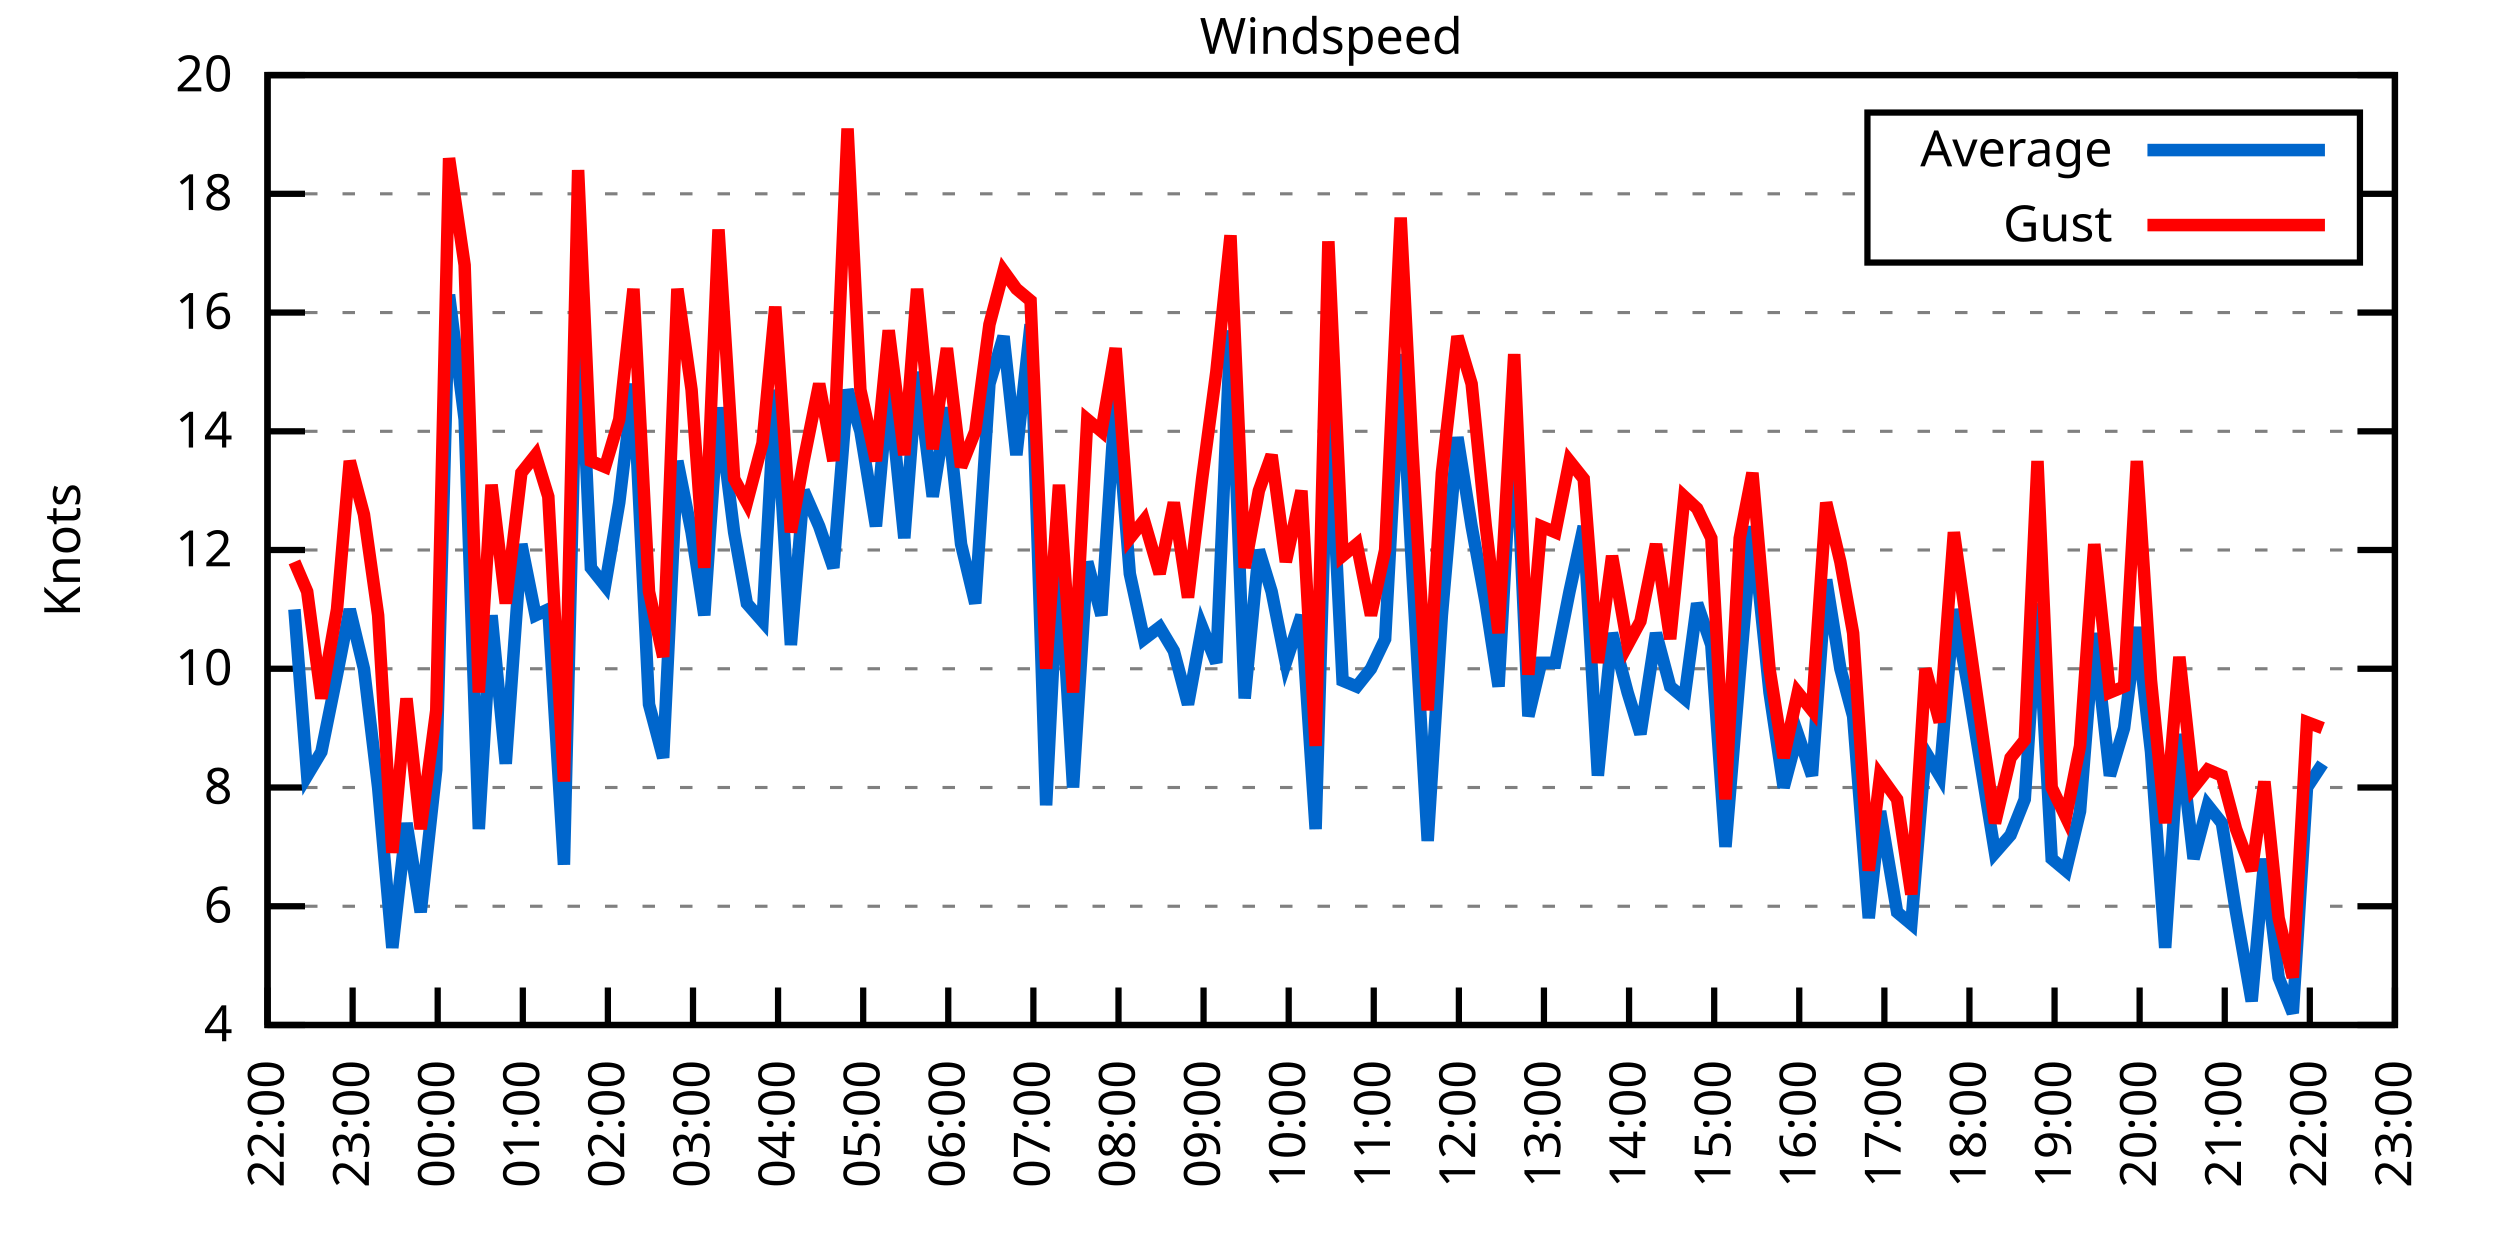
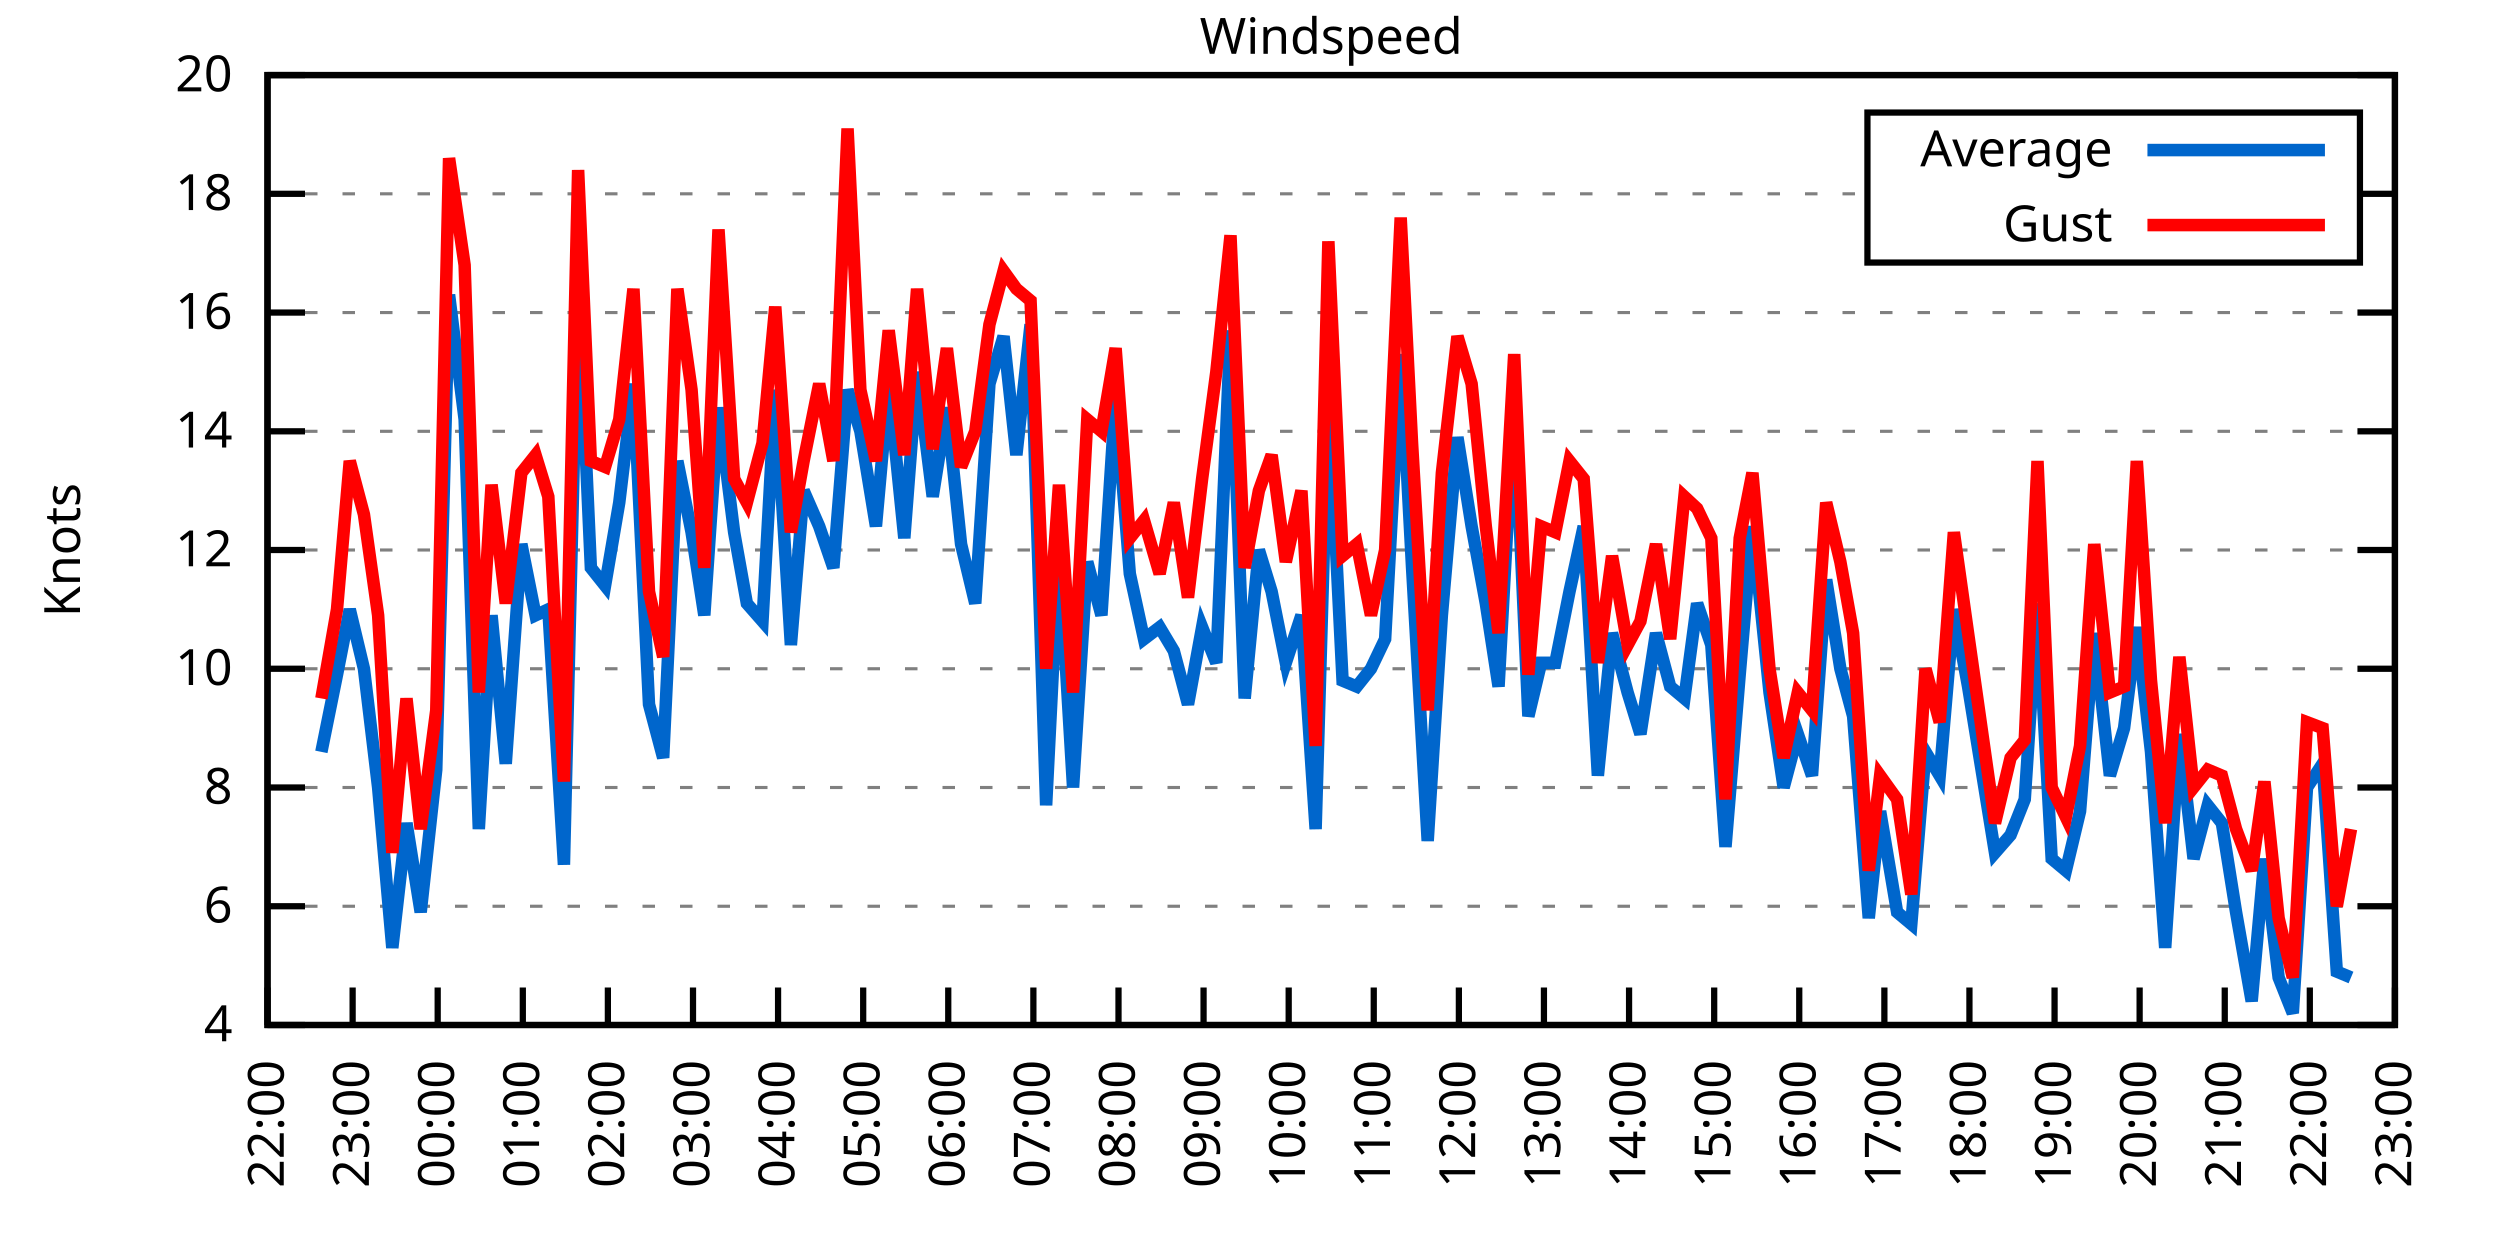
<svg xmlns="http://www.w3.org/2000/svg" xmlns:xlink="http://www.w3.org/1999/xlink" width="400" height="200" viewBox="0 0 400 200">
  <g id="gnuplot_canvas">
    <rect x="0" y="0" width="400" height="200" fill="none" />
    <defs>
      <circle id="gpDot" r="0.5" stroke-width="0.5" stroke="currentColor" />
      <path id="gpPt0" stroke-width="0.333" stroke="currentColor" d="M-1,0 h2 M0,-1 v2" />
      <path id="gpPt1" stroke-width="0.333" stroke="currentColor" d="M-1,-1 L1,1 M1,-1 L-1,1" />
      <path id="gpPt2" stroke-width="0.333" stroke="currentColor" d="M-1,0 L1,0 M0,-1 L0,1 M-1,-1 L1,1 M-1,1 L1,-1" />
      <rect id="gpPt3" stroke-width="0.333" stroke="currentColor" x="-1" y="-1" width="2" height="2" />
      <rect id="gpPt4" stroke-width="0.333" stroke="currentColor" fill="currentColor" x="-1" y="-1" width="2" height="2" />
      <circle id="gpPt5" stroke-width="0.333" stroke="currentColor" cx="0" cy="0" r="1" />
      <use xlink:href="#gpPt5" id="gpPt6" fill="currentColor" stroke="none" />
      <path id="gpPt7" stroke-width="0.333" stroke="currentColor" d="M0,-1.33 L-1.33,0.67 L1.33,0.67 z" />
      <use xlink:href="#gpPt7" id="gpPt8" fill="currentColor" stroke="none" />
      <use xlink:href="#gpPt7" id="gpPt9" stroke="currentColor" transform="rotate(180)" />
      <use xlink:href="#gpPt9" id="gpPt10" fill="currentColor" stroke="none" />
      <use xlink:href="#gpPt3" id="gpPt11" stroke="currentColor" transform="rotate(45)" />
      <use xlink:href="#gpPt11" id="gpPt12" fill="currentColor" stroke="none" />
      <path id="gpPt13" stroke-width="0.333" stroke="currentColor" d="M0,1.330 L1.265,0.411 L0.782,-1.067 L-0.782,-1.076 L-1.265,0.411 z" />
      <use xlink:href="#gpPt13" id="gpPt14" fill="currentColor" stroke="none" />
      <filter id="textbox" filterUnits="objectBoundingBox" x="0" y="0" height="1" width="1">
        <feFlood flood-color="white" flood-opacity="1" result="bgnd" />
        <feComposite in="SourceGraphic" in2="bgnd" operator="atop" />
      </filter>
      <filter id="greybox" filterUnits="objectBoundingBox" x="0" y="0" height="1" width="1">
        <feFlood flood-color="lightgrey" flood-opacity="1" result="grey" />
        <feComposite in="SourceGraphic" in2="grey" operator="atop" />
      </filter>
    </defs>
    <g fill="none" color="white" stroke="currentColor" stroke-width="1.00" stroke-linecap="butt" stroke-linejoin="miter">
</g>
    <g fill="none" color="black" stroke="currentColor" stroke-width="1.00" stroke-linecap="butt" stroke-linejoin="miter">
      <g stroke="none" shape-rendering="crispEdges">
        <polygon fill="rgb(255, 255, 255)" points="42.80,164.00 383.18,164.00 383.18,12.02 42.80,12.02 " />
      </g>
    </g>
    <g fill="none" color="black" stroke="currentColor" stroke-width="1.00" stroke-linecap="butt" stroke-linejoin="miter">
</g>
    <g fill="none" color="black" stroke="black" stroke-width="0.50" stroke-linecap="butt" stroke-linejoin="miter">
</g>
    <g fill="none" color="gray" stroke="currentColor" stroke-width="0.50" stroke-linecap="butt" stroke-linejoin="miter">
      <path stroke="gray" stroke-dasharray="2,4" class="gridline" d="M42.80,164.00 L383.19,164.00  " />
    </g>
    <g fill="none" color="gray" stroke="gray" stroke-width="1.00" stroke-linecap="butt" stroke-linejoin="miter">
</g>
    <g fill="none" color="black" stroke="currentColor" stroke-width="1.00" stroke-linecap="butt" stroke-linejoin="miter">
      <path stroke="black" d="M42.80,164.00 L48.80,164.00 M383.19,164.00 L377.19,164.00  " />
      <g transform="translate(37.20,166.60)" stroke="none" fill="black" font-family="Sans" font-size="8.00" text-anchor="end">
        <text>
          <tspan font-family="Sans"> 4</tspan>
        </text>
      </g>
    </g>
    <g fill="none" color="black" stroke="currentColor" stroke-width="1.00" stroke-linecap="butt" stroke-linejoin="miter">
</g>
    <g fill="none" color="black" stroke="black" stroke-width="0.50" stroke-linecap="butt" stroke-linejoin="miter">
</g>
    <g fill="none" color="gray" stroke="currentColor" stroke-width="0.50" stroke-linecap="butt" stroke-linejoin="miter">
      <path stroke="gray" stroke-dasharray="2,4" class="gridline" d="M42.80,145.00 L383.19,145.00  " />
    </g>
    <g fill="none" color="gray" stroke="gray" stroke-width="1.00" stroke-linecap="butt" stroke-linejoin="miter">
</g>
    <g fill="none" color="black" stroke="currentColor" stroke-width="1.00" stroke-linecap="butt" stroke-linejoin="miter">
      <path stroke="black" d="M42.80,145.00 L48.80,145.00 M383.19,145.00 L377.19,145.00  " />
      <g transform="translate(37.20,147.60)" stroke="none" fill="black" font-family="Sans" font-size="8.00" text-anchor="end">
        <text>
          <tspan font-family="Sans"> 6</tspan>
        </text>
      </g>
    </g>
    <g fill="none" color="black" stroke="currentColor" stroke-width="1.00" stroke-linecap="butt" stroke-linejoin="miter">
</g>
    <g fill="none" color="black" stroke="black" stroke-width="0.50" stroke-linecap="butt" stroke-linejoin="miter">
</g>
    <g fill="none" color="gray" stroke="currentColor" stroke-width="0.50" stroke-linecap="butt" stroke-linejoin="miter">
      <path stroke="gray" stroke-dasharray="2,4" class="gridline" d="M42.80,126.00 L383.19,126.00  " />
    </g>
    <g fill="none" color="gray" stroke="gray" stroke-width="1.00" stroke-linecap="butt" stroke-linejoin="miter">
</g>
    <g fill="none" color="black" stroke="currentColor" stroke-width="1.00" stroke-linecap="butt" stroke-linejoin="miter">
      <path stroke="black" d="M42.80,126.00 L48.80,126.00 M383.19,126.00 L377.19,126.00  " />
      <g transform="translate(37.20,128.60)" stroke="none" fill="black" font-family="Sans" font-size="8.00" text-anchor="end">
        <text>
          <tspan font-family="Sans"> 8</tspan>
        </text>
      </g>
    </g>
    <g fill="none" color="black" stroke="currentColor" stroke-width="1.00" stroke-linecap="butt" stroke-linejoin="miter">
</g>
    <g fill="none" color="black" stroke="black" stroke-width="0.50" stroke-linecap="butt" stroke-linejoin="miter">
</g>
    <g fill="none" color="gray" stroke="currentColor" stroke-width="0.50" stroke-linecap="butt" stroke-linejoin="miter">
      <path stroke="gray" stroke-dasharray="2,4" class="gridline" d="M42.80,107.00 L383.19,107.00  " />
    </g>
    <g fill="none" color="gray" stroke="gray" stroke-width="1.00" stroke-linecap="butt" stroke-linejoin="miter">
</g>
    <g fill="none" color="black" stroke="currentColor" stroke-width="1.00" stroke-linecap="butt" stroke-linejoin="miter">
      <path stroke="black" d="M42.80,107.00 L48.80,107.00 M383.19,107.00 L377.19,107.00  " />
      <g transform="translate(37.20,109.60)" stroke="none" fill="black" font-family="Sans" font-size="8.00" text-anchor="end">
        <text>
          <tspan font-family="Sans"> 10</tspan>
        </text>
      </g>
    </g>
    <g fill="none" color="black" stroke="currentColor" stroke-width="1.00" stroke-linecap="butt" stroke-linejoin="miter">
</g>
    <g fill="none" color="black" stroke="black" stroke-width="0.50" stroke-linecap="butt" stroke-linejoin="miter">
</g>
    <g fill="none" color="gray" stroke="currentColor" stroke-width="0.50" stroke-linecap="butt" stroke-linejoin="miter">
      <path stroke="gray" stroke-dasharray="2,4" class="gridline" d="M42.80,88.00 L383.19,88.00  " />
    </g>
    <g fill="none" color="gray" stroke="gray" stroke-width="1.00" stroke-linecap="butt" stroke-linejoin="miter">
</g>
    <g fill="none" color="black" stroke="currentColor" stroke-width="1.00" stroke-linecap="butt" stroke-linejoin="miter">
      <path stroke="black" d="M42.80,88.00 L48.80,88.00 M383.19,88.00 L377.19,88.00  " />
      <g transform="translate(37.20,90.60)" stroke="none" fill="black" font-family="Sans" font-size="8.00" text-anchor="end">
        <text>
          <tspan font-family="Sans"> 12</tspan>
        </text>
      </g>
    </g>
    <g fill="none" color="black" stroke="currentColor" stroke-width="1.00" stroke-linecap="butt" stroke-linejoin="miter">
</g>
    <g fill="none" color="black" stroke="black" stroke-width="0.50" stroke-linecap="butt" stroke-linejoin="miter">
</g>
    <g fill="none" color="gray" stroke="currentColor" stroke-width="0.50" stroke-linecap="butt" stroke-linejoin="miter">
      <path stroke="gray" stroke-dasharray="2,4" class="gridline" d="M42.80,69.01 L383.19,69.01  " />
    </g>
    <g fill="none" color="gray" stroke="gray" stroke-width="1.00" stroke-linecap="butt" stroke-linejoin="miter">
</g>
    <g fill="none" color="black" stroke="currentColor" stroke-width="1.00" stroke-linecap="butt" stroke-linejoin="miter">
      <path stroke="black" d="M42.80,69.01 L48.80,69.01 M383.19,69.01 L377.19,69.01  " />
      <g transform="translate(37.20,71.61)" stroke="none" fill="black" font-family="Sans" font-size="8.00" text-anchor="end">
        <text>
          <tspan font-family="Sans"> 14</tspan>
        </text>
      </g>
    </g>
    <g fill="none" color="black" stroke="currentColor" stroke-width="1.00" stroke-linecap="butt" stroke-linejoin="miter">
</g>
    <g fill="none" color="black" stroke="black" stroke-width="0.50" stroke-linecap="butt" stroke-linejoin="miter">
</g>
    <g fill="none" color="gray" stroke="currentColor" stroke-width="0.50" stroke-linecap="butt" stroke-linejoin="miter">
      <path stroke="gray" stroke-dasharray="2,4" class="gridline" d="M42.80,50.01 L383.19,50.01  " />
    </g>
    <g fill="none" color="gray" stroke="gray" stroke-width="1.00" stroke-linecap="butt" stroke-linejoin="miter">
</g>
    <g fill="none" color="black" stroke="currentColor" stroke-width="1.00" stroke-linecap="butt" stroke-linejoin="miter">
      <path stroke="black" d="M42.80,50.01 L48.80,50.01 M383.19,50.01 L377.19,50.01  " />
      <g transform="translate(37.20,52.61)" stroke="none" fill="black" font-family="Sans" font-size="8.00" text-anchor="end">
        <text>
          <tspan font-family="Sans"> 16</tspan>
        </text>
      </g>
    </g>
    <g fill="none" color="black" stroke="currentColor" stroke-width="1.00" stroke-linecap="butt" stroke-linejoin="miter">
</g>
    <g fill="none" color="black" stroke="black" stroke-width="0.50" stroke-linecap="butt" stroke-linejoin="miter">
</g>
    <g fill="none" color="gray" stroke="currentColor" stroke-width="0.50" stroke-linecap="butt" stroke-linejoin="miter">
      <path stroke="gray" stroke-dasharray="2,4" class="gridline" d="M42.80,31.01 L298.79,31.01 M377.59,31.01 L383.19,31.01  " />
    </g>
    <g fill="none" color="gray" stroke="gray" stroke-width="1.00" stroke-linecap="butt" stroke-linejoin="miter">
</g>
    <g fill="none" color="black" stroke="currentColor" stroke-width="1.00" stroke-linecap="butt" stroke-linejoin="miter">
      <path stroke="black" d="M42.80,31.01 L48.80,31.01 M383.19,31.01 L377.19,31.01  " />
      <g transform="translate(37.20,33.61)" stroke="none" fill="black" font-family="Sans" font-size="8.00" text-anchor="end">
        <text>
          <tspan font-family="Sans"> 18</tspan>
        </text>
      </g>
    </g>
    <g fill="none" color="black" stroke="currentColor" stroke-width="1.00" stroke-linecap="butt" stroke-linejoin="miter">
</g>
    <g fill="none" color="black" stroke="black" stroke-width="0.50" stroke-linecap="butt" stroke-linejoin="miter">
</g>
    <g fill="none" color="gray" stroke="currentColor" stroke-width="0.50" stroke-linecap="butt" stroke-linejoin="miter">
      <path stroke="gray" stroke-dasharray="2,4" class="gridline" d="M42.80,12.01 L383.19,12.01  " />
    </g>
    <g fill="none" color="gray" stroke="gray" stroke-width="1.00" stroke-linecap="butt" stroke-linejoin="miter">
</g>
    <g fill="none" color="black" stroke="currentColor" stroke-width="1.00" stroke-linecap="butt" stroke-linejoin="miter">
      <path stroke="black" d="M42.80,12.01 L48.80,12.01 M383.19,12.01 L377.19,12.01  " />
      <g transform="translate(37.20,14.61)" stroke="none" fill="black" font-family="Sans" font-size="8.00" text-anchor="end">
        <text>
          <tspan font-family="Sans"> 20</tspan>
        </text>
      </g>
    </g>
    <g fill="none" color="black" stroke="currentColor" stroke-width="1.00" stroke-linecap="butt" stroke-linejoin="miter">
      <path stroke="black" d="M42.80,164.00 L42.80,158.00  " />
      <g transform="translate(45.40,169.60) rotate(270.00)" stroke="none" fill="black" font-family="Sans" font-size="8.00" text-anchor="end">
        <text>
          <tspan font-family="Sans">22:00</tspan>
        </text>
      </g>
    </g>
    <g fill="none" color="black" stroke="currentColor" stroke-width="1.00" stroke-linecap="butt" stroke-linejoin="miter">
      <path stroke="black" d="M56.42,164.00 L56.42,158.00  " />
      <g transform="translate(59.02,169.60) rotate(270.00)" stroke="none" fill="black" font-family="Sans" font-size="8.00" text-anchor="end">
        <text>
          <tspan font-family="Sans">23:00</tspan>
        </text>
      </g>
    </g>
    <g fill="none" color="black" stroke="currentColor" stroke-width="1.00" stroke-linecap="butt" stroke-linejoin="miter">
      <path stroke="black" d="M70.03,164.00 L70.03,158.00  " />
      <g transform="translate(72.63,169.60) rotate(270.00)" stroke="none" fill="black" font-family="Sans" font-size="8.00" text-anchor="end">
        <text>
          <tspan font-family="Sans">00:00</tspan>
        </text>
      </g>
    </g>
    <g fill="none" color="black" stroke="currentColor" stroke-width="1.00" stroke-linecap="butt" stroke-linejoin="miter">
      <path stroke="black" d="M83.65,164.00 L83.65,158.00  " />
      <g transform="translate(86.25,169.60) rotate(270.00)" stroke="none" fill="black" font-family="Sans" font-size="8.00" text-anchor="end">
        <text>
          <tspan font-family="Sans">01:00</tspan>
        </text>
      </g>
    </g>
    <g fill="none" color="black" stroke="currentColor" stroke-width="1.00" stroke-linecap="butt" stroke-linejoin="miter">
      <path stroke="black" d="M97.26,164.00 L97.26,158.00  " />
      <g transform="translate(99.86,169.60) rotate(270.00)" stroke="none" fill="black" font-family="Sans" font-size="8.00" text-anchor="end">
        <text>
          <tspan font-family="Sans">02:00</tspan>
        </text>
      </g>
    </g>
    <g fill="none" color="black" stroke="currentColor" stroke-width="1.00" stroke-linecap="butt" stroke-linejoin="miter">
      <path stroke="black" d="M110.88,164.00 L110.88,158.00  " />
      <g transform="translate(113.48,169.60) rotate(270.00)" stroke="none" fill="black" font-family="Sans" font-size="8.00" text-anchor="end">
        <text>
          <tspan font-family="Sans">03:00</tspan>
        </text>
      </g>
    </g>
    <g fill="none" color="black" stroke="currentColor" stroke-width="1.00" stroke-linecap="butt" stroke-linejoin="miter">
      <path stroke="black" d="M124.49,164.00 L124.49,158.00  " />
      <g transform="translate(127.09,169.60) rotate(270.00)" stroke="none" fill="black" font-family="Sans" font-size="8.00" text-anchor="end">
        <text>
          <tspan font-family="Sans">04:00</tspan>
        </text>
      </g>
    </g>
    <g fill="none" color="black" stroke="currentColor" stroke-width="1.00" stroke-linecap="butt" stroke-linejoin="miter">
      <path stroke="black" d="M138.11,164.00 L138.11,158.00  " />
      <g transform="translate(140.71,169.60) rotate(270.00)" stroke="none" fill="black" font-family="Sans" font-size="8.00" text-anchor="end">
        <text>
          <tspan font-family="Sans">05:00</tspan>
        </text>
      </g>
    </g>
    <g fill="none" color="black" stroke="currentColor" stroke-width="1.00" stroke-linecap="butt" stroke-linejoin="miter">
      <path stroke="black" d="M151.72,164.00 L151.72,158.00  " />
      <g transform="translate(154.32,169.60) rotate(270.00)" stroke="none" fill="black" font-family="Sans" font-size="8.00" text-anchor="end">
        <text>
          <tspan font-family="Sans">06:00</tspan>
        </text>
      </g>
    </g>
    <g fill="none" color="black" stroke="currentColor" stroke-width="1.00" stroke-linecap="butt" stroke-linejoin="miter">
      <path stroke="black" d="M165.34,164.00 L165.34,158.00  " />
      <g transform="translate(167.94,169.60) rotate(270.00)" stroke="none" fill="black" font-family="Sans" font-size="8.00" text-anchor="end">
        <text>
          <tspan font-family="Sans">07:00</tspan>
        </text>
      </g>
    </g>
    <g fill="none" color="black" stroke="currentColor" stroke-width="1.00" stroke-linecap="butt" stroke-linejoin="miter">
      <path stroke="black" d="M178.96,164.00 L178.96,158.00  " />
      <g transform="translate(181.56,169.60) rotate(270.00)" stroke="none" fill="black" font-family="Sans" font-size="8.00" text-anchor="end">
        <text>
          <tspan font-family="Sans">08:00</tspan>
        </text>
      </g>
    </g>
    <g fill="none" color="black" stroke="currentColor" stroke-width="1.00" stroke-linecap="butt" stroke-linejoin="miter">
      <path stroke="black" d="M192.57,164.00 L192.57,158.00  " />
      <g transform="translate(195.17,169.60) rotate(270.00)" stroke="none" fill="black" font-family="Sans" font-size="8.00" text-anchor="end">
        <text>
          <tspan font-family="Sans">09:00</tspan>
        </text>
      </g>
    </g>
    <g fill="none" color="black" stroke="currentColor" stroke-width="1.00" stroke-linecap="butt" stroke-linejoin="miter">
      <path stroke="black" d="M206.19,164.00 L206.19,158.00  " />
      <g transform="translate(208.79,169.60) rotate(270.00)" stroke="none" fill="black" font-family="Sans" font-size="8.00" text-anchor="end">
        <text>
          <tspan font-family="Sans">10:00</tspan>
        </text>
      </g>
    </g>
    <g fill="none" color="black" stroke="currentColor" stroke-width="1.00" stroke-linecap="butt" stroke-linejoin="miter">
      <path stroke="black" d="M219.80,164.00 L219.80,158.00  " />
      <g transform="translate(222.40,169.60) rotate(270.00)" stroke="none" fill="black" font-family="Sans" font-size="8.00" text-anchor="end">
        <text>
          <tspan font-family="Sans">11:00</tspan>
        </text>
      </g>
    </g>
    <g fill="none" color="black" stroke="currentColor" stroke-width="1.00" stroke-linecap="butt" stroke-linejoin="miter">
      <path stroke="black" d="M233.42,164.00 L233.42,158.00  " />
      <g transform="translate(236.02,169.60) rotate(270.00)" stroke="none" fill="black" font-family="Sans" font-size="8.00" text-anchor="end">
        <text>
          <tspan font-family="Sans">12:00</tspan>
        </text>
      </g>
    </g>
    <g fill="none" color="black" stroke="currentColor" stroke-width="1.00" stroke-linecap="butt" stroke-linejoin="miter">
      <path stroke="black" d="M247.03,164.00 L247.03,158.00  " />
      <g transform="translate(249.63,169.60) rotate(270.00)" stroke="none" fill="black" font-family="Sans" font-size="8.00" text-anchor="end">
        <text>
          <tspan font-family="Sans">13:00</tspan>
        </text>
      </g>
    </g>
    <g fill="none" color="black" stroke="currentColor" stroke-width="1.00" stroke-linecap="butt" stroke-linejoin="miter">
      <path stroke="black" d="M260.65,164.00 L260.65,158.00  " />
      <g transform="translate(263.25,169.60) rotate(270.00)" stroke="none" fill="black" font-family="Sans" font-size="8.00" text-anchor="end">
        <text>
          <tspan font-family="Sans">14:00</tspan>
        </text>
      </g>
    </g>
    <g fill="none" color="black" stroke="currentColor" stroke-width="1.00" stroke-linecap="butt" stroke-linejoin="miter">
      <path stroke="black" d="M274.27,164.00 L274.27,158.00  " />
      <g transform="translate(276.87,169.60) rotate(270.00)" stroke="none" fill="black" font-family="Sans" font-size="8.00" text-anchor="end">
        <text>
          <tspan font-family="Sans">15:00</tspan>
        </text>
      </g>
    </g>
    <g fill="none" color="black" stroke="currentColor" stroke-width="1.00" stroke-linecap="butt" stroke-linejoin="miter">
      <path stroke="black" d="M287.88,164.00 L287.88,158.00  " />
      <g transform="translate(290.48,169.60) rotate(270.00)" stroke="none" fill="black" font-family="Sans" font-size="8.00" text-anchor="end">
        <text>
          <tspan font-family="Sans">16:00</tspan>
        </text>
      </g>
    </g>
    <g fill="none" color="black" stroke="currentColor" stroke-width="1.00" stroke-linecap="butt" stroke-linejoin="miter">
      <path stroke="black" d="M301.50,164.00 L301.50,158.00  " />
      <g transform="translate(304.10,169.60) rotate(270.00)" stroke="none" fill="black" font-family="Sans" font-size="8.00" text-anchor="end">
        <text>
          <tspan font-family="Sans">17:00</tspan>
        </text>
      </g>
    </g>
    <g fill="none" color="black" stroke="currentColor" stroke-width="1.00" stroke-linecap="butt" stroke-linejoin="miter">
      <path stroke="black" d="M315.11,164.00 L315.11,158.00  " />
      <g transform="translate(317.71,169.60) rotate(270.00)" stroke="none" fill="black" font-family="Sans" font-size="8.00" text-anchor="end">
        <text>
          <tspan font-family="Sans">18:00</tspan>
        </text>
      </g>
    </g>
    <g fill="none" color="black" stroke="currentColor" stroke-width="1.00" stroke-linecap="butt" stroke-linejoin="miter">
      <path stroke="black" d="M328.73,164.00 L328.73,158.00  " />
      <g transform="translate(331.33,169.60) rotate(270.00)" stroke="none" fill="black" font-family="Sans" font-size="8.00" text-anchor="end">
        <text>
          <tspan font-family="Sans">19:00</tspan>
        </text>
      </g>
    </g>
    <g fill="none" color="black" stroke="currentColor" stroke-width="1.00" stroke-linecap="butt" stroke-linejoin="miter">
      <path stroke="black" d="M342.34,164.00 L342.34,158.00  " />
      <g transform="translate(344.94,169.60) rotate(270.00)" stroke="none" fill="black" font-family="Sans" font-size="8.00" text-anchor="end">
        <text>
          <tspan font-family="Sans">20:00</tspan>
        </text>
      </g>
    </g>
    <g fill="none" color="black" stroke="currentColor" stroke-width="1.00" stroke-linecap="butt" stroke-linejoin="miter">
      <path stroke="black" d="M355.96,164.00 L355.96,158.00  " />
      <g transform="translate(358.56,169.60) rotate(270.00)" stroke="none" fill="black" font-family="Sans" font-size="8.00" text-anchor="end">
        <text>
          <tspan font-family="Sans">21:00</tspan>
        </text>
      </g>
    </g>
    <g fill="none" color="black" stroke="currentColor" stroke-width="1.00" stroke-linecap="butt" stroke-linejoin="miter">
      <path stroke="black" d="M369.57,164.00 L369.57,158.00  " />
      <g transform="translate(372.17,169.60) rotate(270.00)" stroke="none" fill="black" font-family="Sans" font-size="8.00" text-anchor="end">
        <text>
          <tspan font-family="Sans">22:00</tspan>
        </text>
      </g>
    </g>
    <g fill="none" color="black" stroke="currentColor" stroke-width="1.00" stroke-linecap="butt" stroke-linejoin="miter">
      <path stroke="black" d="M383.19,164.00 L383.19,158.00  " />
      <g transform="translate(385.79,169.60) rotate(270.00)" stroke="none" fill="black" font-family="Sans" font-size="8.00" text-anchor="end">
        <text>
          <tspan font-family="Sans">23:00</tspan>
        </text>
      </g>
    </g>
    <g fill="none" color="black" stroke="currentColor" stroke-width="1.00" stroke-linecap="butt" stroke-linejoin="miter">
</g>
    <g fill="none" color="black" stroke="currentColor" stroke-width="1.00" stroke-linecap="butt" stroke-linejoin="miter">
      <path stroke="black" d="M42.80,12.01 L42.80,164.00 L383.19,164.00 L383.19,12.01 L42.80,12.01 Z  " />
    </g>
    <g fill="none" color="black" stroke="currentColor" stroke-width="1.00" stroke-linecap="butt" stroke-linejoin="miter">
</g>
    <g fill="none" color="black" stroke="currentColor" stroke-width="1.00" stroke-linecap="butt" stroke-linejoin="miter">
      <path stroke="black" d="M298.79,42.01 L298.79,18.01 L377.59,18.01 L377.59,42.01 L298.79,42.01 Z  " />
    </g>
    <g id="Windspeed_plot_1">
      <g fill="none" color="white" stroke="black" stroke-width="2.00" stroke-linecap="butt" stroke-linejoin="miter">
</g>
      <g fill="none" color="black" stroke="currentColor" stroke-width="2.00" stroke-linecap="butt" stroke-linejoin="miter">
        <g transform="translate(337.99,26.61)" stroke="none" fill="black" font-family="Sans" font-size="8.00" text-anchor="end">
          <text>
            <tspan font-family="Sans">Average</tspan>
          </text>
        </g>
      </g>
      <g fill="none" color="black" stroke="currentColor" stroke-width="2.00" stroke-linecap="butt" stroke-linejoin="miter">
-         <path stroke="rgb(  0, 102, 204)" d="M343.59,24.01 L371.99,24.01 M47.11,97.50 L49.15,124.10 L51.42,120.30 L53.92,107.95 L55.96,97.50 L58.23,107.00   L60.50,126.00 L62.77,151.65 L65.04,131.70 L67.31,145.95 L69.80,123.15 L71.85,47.16 L74.34,67.11 L76.61,132.65   L78.65,98.45 L80.92,122.20 L83.42,87.06 L85.69,98.45 L87.73,97.50 L90.23,138.35 L92.50,45.26 L94.54,90.85   L96.81,93.70 L99.08,80.41 L101.35,61.41 L103.84,112.70 L106.11,121.25 L108.38,73.76 L110.65,85.16 L112.69,98.45   L114.96,65.21 L117.46,85.16 L119.50,96.55 L122.00,99.40 L124.04,62.36 L126.54,103.20 L128.58,78.51 L131.07,84.21   L133.34,90.85 L135.61,62.36 L137.66,69.01 L140.15,84.21 L142.19,61.41 L144.69,86.11 L146.73,59.51 L149.23,79.46   L151.50,65.21 L153.77,87.06 L156.04,96.55 L158.31,61.41 L160.57,53.81 L162.62,72.81 L164.89,51.91 L167.38,128.85   L169.43,88.00 L171.69,126.00 L173.96,89.90 L176.23,98.45 L178.50,63.31 L180.77,91.80 L183.04,102.25 L185.54,100.35   L187.81,104.15 L190.08,112.70 L192.34,100.35 L194.61,106.05 L196.88,52.86 L199.15,111.75 L201.42,88.00 L203.46,94.65   L205.73,106.05 L208.23,98.45 L210.50,132.65 L212.54,63.31 L214.81,108.90 L217.08,109.85 L219.35,107.00 L221.62,102.25   L224.11,56.66 L225.93,90.85 L228.43,134.55 L230.70,98.45 L233.19,69.96 L235.46,84.21 L237.73,96.55 L239.77,109.85   L242.27,64.26 L244.54,114.60 L246.58,106.05 L248.85,106.05 L251.12,94.65 L253.39,84.21 L255.66,124.10 L257.93,101.30   L260.42,110.80 L262.47,117.45 L264.96,101.30 L267.23,109.85 L269.50,111.75 L271.54,96.55 L273.81,103.20 L276.08,135.50   L278.35,107.95 L280.39,84.21 L283.12,110.80 L285.38,126.00 L287.65,117.45 L289.92,124.10 L292.19,92.75 L294.46,107.00   L296.50,114.60 L299.00,146.90 L300.82,129.80 L303.54,145.95 L305.81,147.85 L308.08,120.30 L310.35,124.10 L312.62,97.50   L314.89,109.85 L319.20,136.45 L321.69,133.60 L323.96,127.90 L326.00,96.55 L328.27,137.40 L330.54,139.30 L332.81,129.80   L335.08,101.30 L337.58,124.10 L339.85,116.50 L341.89,100.35 L344.16,120.30 L346.43,151.65 L348.70,117.45 L350.97,137.40   L353.24,128.85 L355.50,131.70 L357.77,145.95 L360.27,160.20 L362.31,137.40 L364.58,156.40 L366.85,162.10 L369.12,126.00   L371.62,122.20  " />
+         <path stroke="rgb(  0, 102, 204)" d="M343.59,24.01 L371.99,24.01 M51.42,120.30 L53.92,107.95 L55.96,97.50 L58.23,107.00 L60.50,126.00 L62.77,151.65   L65.04,131.70 L67.31,145.95 L69.80,123.15 L71.85,47.16 L74.34,67.11 L76.61,132.65 L78.65,98.45 L80.92,122.20   L83.42,87.06 L85.69,98.45 L87.73,97.50 L90.23,138.35 L92.50,45.26 L94.54,90.85 L96.81,93.70 L99.08,80.41   L101.35,61.41 L103.84,112.70 L106.11,121.25 L108.38,73.76 L110.65,85.16 L112.69,98.45 L114.96,65.21 L117.46,85.16   L119.50,96.55 L122.00,99.40 L124.04,62.36 L126.54,103.20 L128.58,78.51 L131.07,84.21 L133.34,90.85 L135.61,62.36   L137.66,69.01 L140.15,84.21 L142.19,61.41 L144.69,86.11 L146.73,59.51 L149.23,79.46 L151.50,65.21 L153.77,87.06   L156.04,96.55 L158.31,61.41 L160.57,53.81 L162.62,72.81 L164.89,51.91 L167.38,128.85 L169.43,88.00 L171.69,126.00   L173.96,89.90 L176.23,98.45 L178.50,63.31 L180.77,91.80 L183.04,102.25 L185.54,100.35 L187.81,104.15 L190.08,112.70   L192.34,100.35 L194.61,106.05 L196.88,52.86 L199.15,111.75 L201.42,88.00 L203.46,94.65 L205.73,106.05 L208.23,98.45   L210.50,132.65 L212.54,63.31 L214.81,108.90 L217.08,109.85 L219.35,107.00 L221.62,102.25 L224.11,56.66 L225.93,90.85   L228.43,134.55 L230.70,98.45 L233.19,69.96 L235.46,84.21 L237.73,96.55 L239.77,109.85 L242.27,64.26 L244.54,114.60   L246.58,106.05 L248.85,106.05 L251.12,94.65 L253.39,84.21 L255.66,124.10 L257.93,101.30 L260.42,110.80 L262.47,117.45   L264.96,101.30 L267.23,109.85 L269.50,111.75 L271.54,96.55 L273.81,103.20 L276.08,135.50 L278.35,107.95 L280.39,84.21   L283.12,110.80 L285.38,126.00 L287.65,117.45 L289.92,124.10 L292.19,92.75 L294.46,107.00 L296.50,114.60 L299.00,146.90   L300.82,129.80 L303.54,145.95 L305.81,147.85 L308.08,120.30 L310.35,124.10 L312.62,97.50 L314.89,109.85 L319.20,136.45   L321.69,133.60 L323.96,127.90 L326.00,96.55 L328.27,137.40 L330.54,139.30 L332.81,129.80 L335.08,101.30 L337.58,124.10   L339.85,116.50 L341.89,100.35 L344.16,120.30 L346.43,151.65 L348.70,117.45 L350.97,137.40 L353.24,128.85 L355.50,131.70   L357.77,145.95 L360.27,160.20 L362.31,137.40 L364.58,156.40 L366.85,162.10 L369.12,126.00 L371.62,122.20 L373.89,155.45   L376.16,156.40  " />
      </g>
    </g>
    <g id="Windspeed_plot_2">
      <g fill="none" color="black" stroke="currentColor" stroke-width="2.00" stroke-linecap="butt" stroke-linejoin="miter">
        <g transform="translate(337.99,38.61)" stroke="none" fill="black" font-family="Sans" font-size="8.00" text-anchor="end">
          <text>
            <tspan font-family="Sans">Gust</tspan>
          </text>
        </g>
      </g>
      <g fill="none" color="black" stroke="currentColor" stroke-width="2.00" stroke-linecap="butt" stroke-linejoin="miter">
-         <path stroke="rgb(255,   0,   0)" d="M343.59,36.01 L371.99,36.01 M47.11,89.90 L49.15,94.65 L51.42,111.75 L53.92,97.50 L55.96,73.76 L58.23,82.31   L60.50,98.45 L62.77,136.45 L65.04,111.75 L67.31,132.65 L69.80,113.65 L71.85,25.31 L74.34,42.41 L76.61,110.80   L78.65,77.56 L80.92,96.55 L83.42,75.66 L85.69,72.81 L87.73,79.46 L90.23,125.05 L92.50,27.21 L94.54,73.76   L96.81,74.71 L99.08,67.11 L101.35,46.21 L103.84,94.65 L106.11,105.10 L108.38,46.21 L110.65,62.36 L112.69,90.85   L114.96,36.71 L117.46,76.61 L119.50,80.41 L122.00,70.91 L124.04,49.06 L126.54,85.16 L128.58,73.76 L131.07,61.41   L133.34,73.76 L135.61,20.56 L137.66,62.36 L140.15,73.76 L142.19,52.86 L144.69,72.81 L146.73,46.21 L149.23,71.86   L151.50,55.71 L153.77,74.71 L156.04,69.01 L158.31,51.91 L160.57,43.36 L162.62,46.21 L164.89,48.11 L167.38,107.00   L169.43,77.56 L171.69,110.80 L173.96,67.11 L176.23,69.01 L178.50,55.71 L180.77,86.11 L183.04,83.26 L185.54,91.80   L187.81,80.41 L190.08,95.60 L192.34,76.61 L194.61,59.51 L196.88,37.66 L199.15,90.85 L201.42,78.51 L203.46,72.81   L205.73,89.90 L208.23,78.51 L210.50,119.35 L212.54,38.61 L214.81,88.95 L217.08,87.06 L219.35,98.45 L221.62,88.00   L224.11,34.81 L225.93,70.91 L228.43,113.65 L230.70,75.66 L233.19,53.81 L235.46,61.41 L237.73,84.21 L239.77,101.30   L242.27,56.66 L244.54,107.95 L246.58,84.21 L248.85,85.16 L251.12,73.76 L253.39,76.61 L255.66,106.05 L257.93,88.95   L260.42,103.20 L262.47,99.40 L264.96,87.06 L267.23,102.25 L269.50,79.46 L271.54,81.36 L273.81,86.11 L276.08,127.90   L278.35,86.11 L280.39,75.66 L283.12,107.00 L285.38,121.25 L287.65,110.80 L289.92,113.65 L292.19,80.41 L294.46,89.90   L296.50,101.30 L299.00,139.30 L300.82,124.10 L303.54,127.90 L305.81,143.10 L308.08,107.00 L310.35,115.55 L312.62,85.16   L314.89,101.30 L319.20,131.70 L321.69,121.25 L323.96,118.40 L326.00,73.76 L328.27,126.00 L330.54,130.75 L332.81,119.35   L335.08,87.06 L337.58,110.80 L339.85,109.85 L341.89,73.76 L344.16,108.90 L346.43,131.70 L348.70,105.10 L350.97,126.00   L353.24,123.15 L355.50,124.10 L357.77,132.65 L360.27,139.30 L362.31,125.05 L364.58,146.90 L366.85,156.40 L369.12,115.55   L371.62,116.50  " />
+         <path stroke="rgb(255,   0,   0)" d="M343.59,36.01 L371.99,36.01 M51.42,111.75 L53.92,97.50 L55.96,73.76 L58.23,82.31 L60.50,98.45 L62.77,136.45   L65.04,111.75 L67.31,132.65 L69.80,113.65 L71.85,25.31 L74.34,42.41 L76.61,110.80 L78.65,77.56 L80.92,96.55   L83.42,75.66 L85.69,72.81 L87.73,79.46 L90.23,125.05 L92.50,27.21 L94.54,73.76 L96.81,74.71 L99.08,67.11   L101.35,46.21 L103.84,94.65 L106.11,105.10 L108.38,46.21 L110.65,62.36 L112.69,90.85 L114.96,36.71 L117.46,76.61   L119.50,80.41 L122.00,70.91 L124.04,49.06 L126.54,85.16 L128.58,73.76 L131.07,61.41 L133.34,73.76 L135.61,20.56   L137.66,62.36 L140.15,73.76 L142.19,52.86 L144.69,72.81 L146.73,46.21 L149.23,71.86 L151.50,55.71 L153.77,74.71   L156.04,69.01 L158.31,51.91 L160.57,43.36 L162.62,46.21 L164.89,48.11 L167.38,107.00 L169.43,77.56 L171.69,110.80   L173.96,67.11 L176.23,69.01 L178.50,55.71 L180.77,86.11 L183.04,83.26 L185.54,91.80 L187.81,80.41 L190.08,95.60   L192.34,76.61 L194.61,59.51 L196.88,37.66 L199.15,90.85 L201.42,78.51 L203.46,72.81 L205.73,89.90 L208.23,78.51   L210.50,119.35 L212.54,38.61 L214.81,88.95 L217.08,87.06 L219.35,98.45 L221.62,88.00 L224.11,34.81 L225.93,70.91   L228.43,113.65 L230.70,75.66 L233.19,53.81 L235.46,61.41 L237.73,84.21 L239.77,101.30 L242.27,56.66 L244.54,107.95   L246.58,84.21 L248.85,85.16 L251.12,73.76 L253.39,76.61 L255.66,106.05 L257.93,88.95 L260.42,103.20 L262.47,99.40   L264.96,87.06 L267.23,102.25 L269.50,79.46 L271.54,81.36 L273.81,86.11 L276.08,127.90 L278.35,86.11 L280.39,75.66   L283.12,107.00 L285.38,121.25 L287.65,110.80 L289.92,113.65 L292.19,80.41 L294.46,89.90 L296.50,101.30 L299.00,139.30   L300.82,124.10 L303.54,127.90 L305.81,143.10 L308.08,107.00 L310.35,115.55 L312.62,85.16 L314.89,101.30 L319.20,131.70   L321.69,121.25 L323.96,118.40 L326.00,73.76 L328.27,126.00 L330.54,130.75 L332.81,119.35 L335.08,87.06 L337.58,110.80   L339.85,109.85 L341.89,73.76 L344.16,108.90 L346.43,131.70 L348.70,105.10 L350.97,126.00 L353.24,123.15 L355.50,124.10   L357.77,132.65 L360.27,139.30 L362.31,125.05 L364.58,146.90 L366.85,156.40 L369.12,115.55 L371.62,116.50 L373.89,145.00   L376.16,132.65  " />
      </g>
    </g>
    <g fill="none" color="black" stroke="currentColor" stroke-width="2.00" stroke-linecap="butt" stroke-linejoin="miter">
</g>
    <g fill="none" color="black" stroke="black" stroke-width="1.00" stroke-linecap="butt" stroke-linejoin="miter">
</g>
    <g fill="none" color="black" stroke="currentColor" stroke-width="1.00" stroke-linecap="butt" stroke-linejoin="miter">
      <path stroke="black" d="M42.80,12.01 L42.80,164.00 L383.19,164.00 L383.19,12.01 L42.80,12.01 Z  " />
      <g transform="translate(12.80,88.01) rotate(270.00)" stroke="none" fill="black" font-family="Sans" font-size="8.00" text-anchor="middle">
        <text>
          <tspan font-family="Sans">Knots</tspan>
        </text>
      </g>
    </g>
    <g fill="none" color="black" stroke="currentColor" stroke-width="1.00" stroke-linecap="butt" stroke-linejoin="miter">
</g>
    <g fill="none" color="black" stroke="currentColor" stroke-width="1.00" stroke-linecap="butt" stroke-linejoin="miter">
      <g transform="translate(212.99,8.61)" stroke="none" fill="black" font-family="Sans" font-size="8.00" text-anchor="middle">
        <text>
          <tspan font-family="Sans">Windspeed</tspan>
        </text>
      </g>
    </g>
    <g fill="none" color="black" stroke="currentColor" stroke-width="1.00" stroke-linecap="butt" stroke-linejoin="miter">
</g>
  </g>
</svg>
